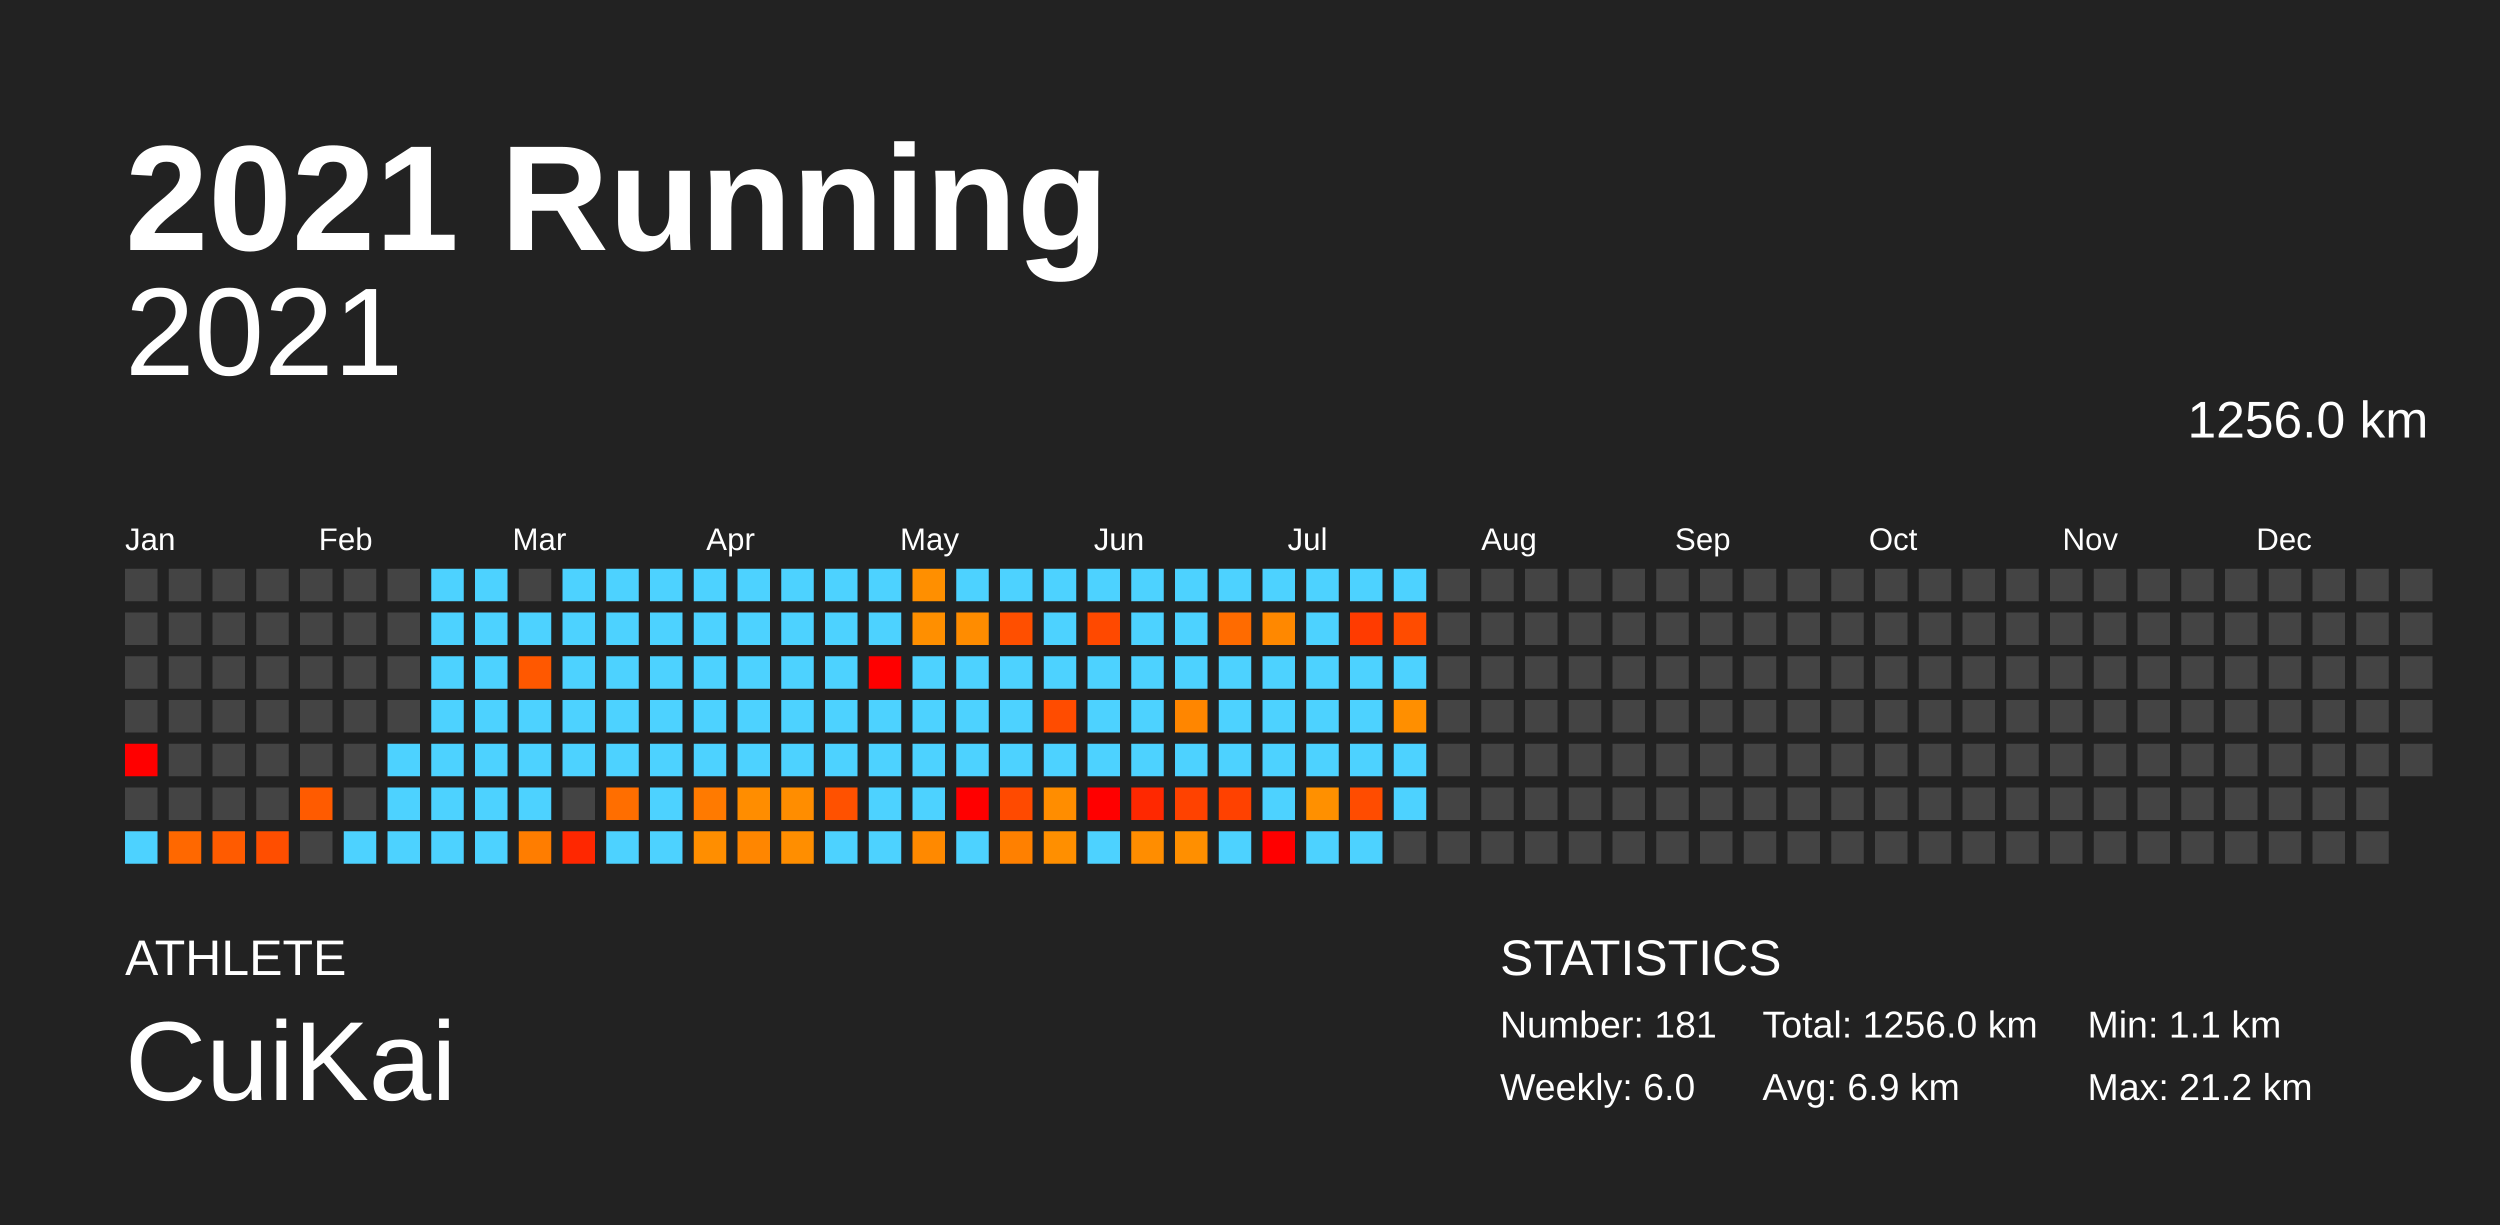
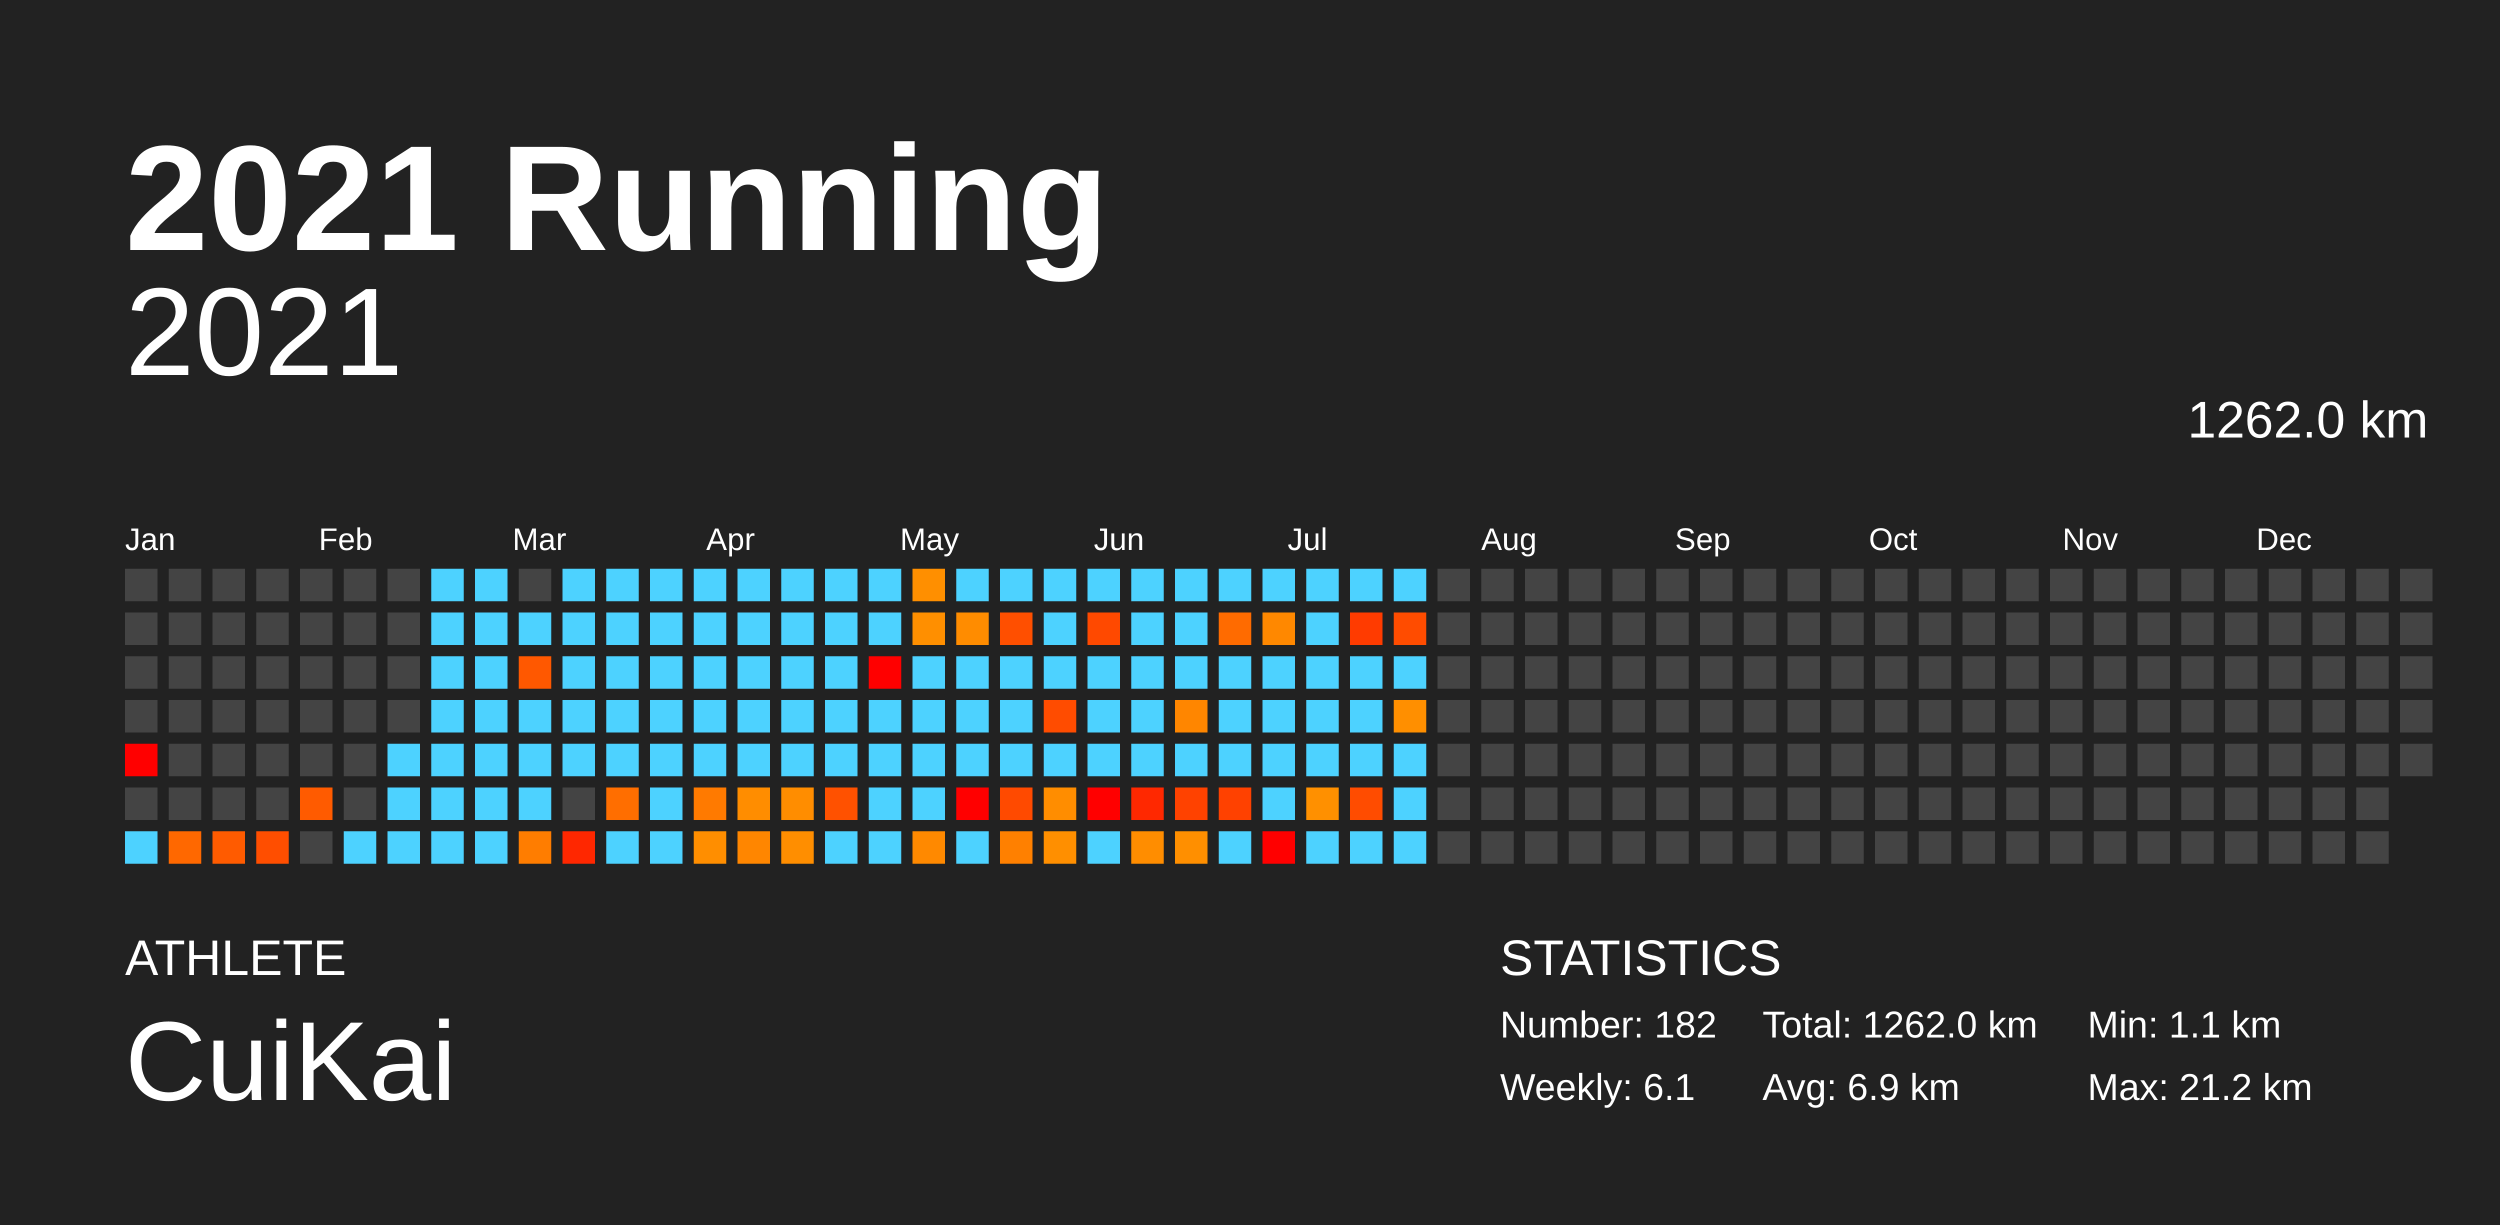
<svg xmlns="http://www.w3.org/2000/svg" baseProfile="full" height="98mm" version="1.1" viewBox="0,0,200,98" width="200mm">
  <defs />
  <rect fill="#222222" height="98" width="200" x="0" y="0" />
  <text fill="#FFFFFF" style="font-size:12px; font-family:Arial; font-weight:bold;" x="10" y="20">2021 Running</text>
  <text fill="#FFFFFF" style="font-size:4px; font-family:Arial" x="10" y="78">ATHLETE</text>
  <text fill="#FFFFFF" style="font-size:9px; font-family:Arial" x="10" y="88">CuiKai</text>
  <text fill="#FFFFFF" style="font-size:4px; font-family:Arial" x="120" y="78">STATISTICS</text>
-   <text fill="#FFFFFF" style="font-size:3px; font-family:Arial" x="120" y="83">Number: 181</text>
-   <text fill="#FFFFFF" style="font-size:3px; font-family:Arial" x="120" y="88">Weekly: 6.0</text>
-   <text fill="#FFFFFF" style="font-size:3px; font-family:Arial" x="141" y="83">Total: 1256.0 km</text>
+   <text fill="#FFFFFF" style="font-size:3px; font-family:Arial" x="120" y="83">Number: 182</text>
+   <text fill="#FFFFFF" style="font-size:3px; font-family:Arial" x="120" y="88">Weekly: 6.1</text>
+   <text fill="#FFFFFF" style="font-size:3px; font-family:Arial" x="141" y="83">Total: 1262.0 km</text>
  <text fill="#FFFFFF" style="font-size:3px; font-family:Arial" x="141" y="88">Avg: 6.9 km</text>
  <text fill="#FFFFFF" style="font-size:3px; font-family:Arial" x="167" y="83">Min: 1.1 km</text>
  <text fill="#FFFFFF" style="font-size:3px; font-family:Arial" x="167" y="88">Max: 21.2 km</text>
  <text alignment-baseline="hanging" fill="#FFFFFF" style="font-size:10.0px; font-family:Arial;" x="10" y="30">2021</text>
-   <text alignment-baseline="hanging" fill="#FFFFFF" style="font-size:4.125px; font-family:Arial;" x="175" y="35">1256.0 km</text>
+   <text alignment-baseline="hanging" fill="#FFFFFF" style="font-size:4.125px; font-family:Arial;" x="175" y="35">1262.0 km</text>
  <text fill="#FFFFFF" style="font-size:2.5px; font-family:Arial" x="10.0" y="44">Jan</text>
  <text fill="#FFFFFF" style="font-size:2.5px; font-family:Arial" x="25.5" y="44">Feb</text>
  <text fill="#FFFFFF" style="font-size:2.5px; font-family:Arial" x="41.0" y="44">Mar</text>
  <text fill="#FFFFFF" style="font-size:2.5px; font-family:Arial" x="56.5" y="44">Apr</text>
  <text fill="#FFFFFF" style="font-size:2.5px; font-family:Arial" x="72.0" y="44">May</text>
  <text fill="#FFFFFF" style="font-size:2.5px; font-family:Arial" x="87.5" y="44">Jun</text>
  <text fill="#FFFFFF" style="font-size:2.5px; font-family:Arial" x="103.0" y="44">Jul</text>
  <text fill="#FFFFFF" style="font-size:2.5px; font-family:Arial" x="118.5" y="44">Aug</text>
  <text fill="#FFFFFF" style="font-size:2.5px; font-family:Arial" x="134.0" y="44">Sep</text>
  <text fill="#FFFFFF" style="font-size:2.5px; font-family:Arial" x="149.5" y="44">Oct</text>
  <text fill="#FFFFFF" style="font-size:2.5px; font-family:Arial" x="165.0" y="44">Nov</text>
  <text fill="#FFFFFF" style="font-size:2.5px; font-family:Arial" x="180.5" y="44">Dec</text>
  <rect fill="#444444" height="2.6" width="2.6" x="10.0" y="45.5" />
  <rect fill="#444444" height="2.6" width="2.6" x="10.0" y="49.0" />
  <rect fill="#444444" height="2.6" width="2.6" x="10.0" y="52.5" />
  <rect fill="#444444" height="2.6" width="2.6" x="10.0" y="56.0" />
  <rect fill="red" height="2.6" width="2.6" x="10.0" y="59.5" />
  <rect fill="#444444" height="2.6" width="2.6" x="10.0" y="63.0" />
  <rect fill="#4dd2ff" height="2.6" width="2.6" x="10.0" y="66.5" />
  <rect fill="#444444" height="2.6" width="2.6" x="13.5" y="45.5" />
  <rect fill="#444444" height="2.6" width="2.6" x="13.5" y="49.0" />
  <rect fill="#444444" height="2.6" width="2.6" x="13.5" y="52.5" />
  <rect fill="#444444" height="2.6" width="2.6" x="13.5" y="56.0" />
  <rect fill="#444444" height="2.6" width="2.6" x="13.5" y="59.5" />
  <rect fill="#444444" height="2.6" width="2.6" x="13.5" y="63.0" />
  <rect fill="#ff6800" height="2.6" width="2.6" x="13.5" y="66.5" />
  <rect fill="#444444" height="2.6" width="2.6" x="17.0" y="45.5" />
  <rect fill="#444444" height="2.6" width="2.6" x="17.0" y="49.0" />
  <rect fill="#444444" height="2.6" width="2.6" x="17.0" y="52.5" />
  <rect fill="#444444" height="2.6" width="2.6" x="17.0" y="56.0" />
  <rect fill="#444444" height="2.6" width="2.6" x="17.0" y="59.5" />
  <rect fill="#444444" height="2.6" width="2.6" x="17.0" y="63.0" />
  <rect fill="#ff5b00" height="2.6" width="2.6" x="17.0" y="66.5" />
  <rect fill="#444444" height="2.6" width="2.6" x="20.5" y="45.5" />
  <rect fill="#444444" height="2.6" width="2.6" x="20.5" y="49.0" />
  <rect fill="#444444" height="2.6" width="2.6" x="20.5" y="52.5" />
  <rect fill="#444444" height="2.6" width="2.6" x="20.5" y="56.0" />
  <rect fill="#444444" height="2.6" width="2.6" x="20.5" y="59.5" />
  <rect fill="#444444" height="2.6" width="2.6" x="20.5" y="63.0" />
  <rect fill="#ff4e00" height="2.6" width="2.6" x="20.5" y="66.5" />
  <rect fill="#444444" height="2.6" width="2.6" x="24.0" y="45.5" />
  <rect fill="#444444" height="2.6" width="2.6" x="24.0" y="49.0" />
  <rect fill="#444444" height="2.6" width="2.6" x="24.0" y="52.5" />
  <rect fill="#444444" height="2.6" width="2.6" x="24.0" y="56.0" />
  <rect fill="#444444" height="2.6" width="2.6" x="24.0" y="59.5" />
  <rect fill="#ff5b00" height="2.6" width="2.6" x="24.0" y="63.0" />
  <rect fill="#444444" height="2.6" width="2.6" x="24.0" y="66.5" />
  <rect fill="#444444" height="2.6" width="2.6" x="27.5" y="45.5" />
  <rect fill="#444444" height="2.6" width="2.6" x="27.5" y="49.0" />
  <rect fill="#444444" height="2.6" width="2.6" x="27.5" y="52.5" />
  <rect fill="#444444" height="2.6" width="2.6" x="27.5" y="56.0" />
  <rect fill="#444444" height="2.6" width="2.6" x="27.5" y="59.5" />
  <rect fill="#444444" height="2.6" width="2.6" x="27.5" y="63.0" />
  <rect fill="#4dd2ff" height="2.6" width="2.6" x="27.5" y="66.5" />
  <rect fill="#444444" height="2.6" width="2.6" x="31.0" y="45.5" />
  <rect fill="#444444" height="2.6" width="2.6" x="31.0" y="49.0" />
  <rect fill="#444444" height="2.6" width="2.6" x="31.0" y="52.5" />
  <rect fill="#444444" height="2.6" width="2.6" x="31.0" y="56.0" />
  <rect fill="#4dd2ff" height="2.6" width="2.6" x="31.0" y="59.5" />
  <rect fill="#4dd2ff" height="2.6" width="2.6" x="31.0" y="63.0" />
  <rect fill="#4dd2ff" height="2.6" width="2.6" x="31.0" y="66.5" />
  <rect fill="#4dd2ff" height="2.6" width="2.6" x="34.5" y="45.5" />
  <rect fill="#4dd2ff" height="2.6" width="2.6" x="34.5" y="49.0" />
  <rect fill="#4dd2ff" height="2.6" width="2.6" x="34.5" y="52.5" />
  <rect fill="#4dd2ff" height="2.6" width="2.6" x="34.5" y="56.0" />
  <rect fill="#4dd2ff" height="2.6" width="2.6" x="34.5" y="59.5" />
  <rect fill="#4dd2ff" height="2.6" width="2.6" x="34.5" y="63.0" />
  <rect fill="#4dd2ff" height="2.6" width="2.6" x="34.5" y="66.5" />
  <rect fill="#4dd2ff" height="2.6" width="2.6" x="38.0" y="45.5" />
  <rect fill="#4dd2ff" height="2.6" width="2.6" x="38.0" y="49.0" />
  <rect fill="#4dd2ff" height="2.6" width="2.6" x="38.0" y="52.5" />
  <rect fill="#4dd2ff" height="2.6" width="2.6" x="38.0" y="56.0" />
  <rect fill="#4dd2ff" height="2.6" width="2.6" x="38.0" y="59.5" />
  <rect fill="#4dd2ff" height="2.6" width="2.6" x="38.0" y="63.0" />
  <rect fill="#4dd2ff" height="2.6" width="2.6" x="38.0" y="66.5" />
  <rect fill="#444444" height="2.6" width="2.6" x="41.5" y="45.5" />
  <rect fill="#4dd2ff" height="2.6" width="2.6" x="41.5" y="49.0" />
  <rect fill="#ff5800" height="2.6" width="2.6" x="41.5" y="52.5" />
  <rect fill="#4dd2ff" height="2.6" width="2.6" x="41.5" y="56.0" />
  <rect fill="#4dd2ff" height="2.6" width="2.6" x="41.5" y="59.5" />
  <rect fill="#4dd2ff" height="2.6" width="2.6" x="41.5" y="63.0" />
  <rect fill="#ff7d00" height="2.6" width="2.6" x="41.5" y="66.5" />
  <rect fill="#4dd2ff" height="2.6" width="2.6" x="45.0" y="45.5" />
  <rect fill="#4dd2ff" height="2.6" width="2.6" x="45.0" y="49.0" />
  <rect fill="#4dd2ff" height="2.6" width="2.6" x="45.0" y="52.5" />
  <rect fill="#4dd2ff" height="2.6" width="2.6" x="45.0" y="56.0" />
  <rect fill="#4dd2ff" height="2.6" width="2.6" x="45.0" y="59.5" />
  <rect fill="#444444" height="2.6" width="2.6" x="45.0" y="63.0" />
  <rect fill="#ff2700" height="2.6" width="2.6" x="45.0" y="66.5" />
  <rect fill="#4dd2ff" height="2.6" width="2.6" x="48.5" y="45.5" />
  <rect fill="#4dd2ff" height="2.6" width="2.6" x="48.5" y="49.0" />
  <rect fill="#4dd2ff" height="2.6" width="2.6" x="48.5" y="52.5" />
  <rect fill="#4dd2ff" height="2.6" width="2.6" x="48.5" y="56.0" />
  <rect fill="#4dd2ff" height="2.6" width="2.6" x="48.5" y="59.5" />
  <rect fill="#ff6e00" height="2.6" width="2.6" x="48.5" y="63.0" />
  <rect fill="#4dd2ff" height="2.6" width="2.6" x="48.5" y="66.5" />
  <rect fill="#4dd2ff" height="2.6" width="2.6" x="52.0" y="45.5" />
  <rect fill="#4dd2ff" height="2.6" width="2.6" x="52.0" y="49.0" />
  <rect fill="#4dd2ff" height="2.6" width="2.6" x="52.0" y="52.5" />
  <rect fill="#4dd2ff" height="2.6" width="2.6" x="52.0" y="56.0" />
  <rect fill="#4dd2ff" height="2.6" width="2.6" x="52.0" y="59.5" />
  <rect fill="#4dd2ff" height="2.6" width="2.6" x="52.0" y="63.0" />
  <rect fill="#4dd2ff" height="2.6" width="2.6" x="52.0" y="66.5" />
  <rect fill="#4dd2ff" height="2.6" width="2.6" x="55.5" y="45.5" />
  <rect fill="#4dd2ff" height="2.6" width="2.6" x="55.5" y="49.0" />
  <rect fill="#4dd2ff" height="2.6" width="2.6" x="55.5" y="52.5" />
  <rect fill="#4dd2ff" height="2.6" width="2.6" x="55.5" y="56.0" />
  <rect fill="#4dd2ff" height="2.6" width="2.6" x="55.5" y="59.5" />
  <rect fill="#ff7a00" height="2.6" width="2.6" x="55.5" y="63.0" />
  <rect fill="#ff8e00" height="2.6" width="2.6" x="55.5" y="66.5" />
  <rect fill="#4dd2ff" height="2.6" width="2.6" x="59.0" y="45.5" />
  <rect fill="#4dd2ff" height="2.6" width="2.6" x="59.0" y="49.0" />
  <rect fill="#4dd2ff" height="2.6" width="2.6" x="59.0" y="52.5" />
  <rect fill="#4dd2ff" height="2.6" width="2.6" x="59.0" y="56.0" />
  <rect fill="#4dd2ff" height="2.6" width="2.6" x="59.0" y="59.5" />
  <rect fill="#ff8d00" height="2.6" width="2.6" x="59.0" y="63.0" />
  <rect fill="#ff8600" height="2.6" width="2.6" x="59.0" y="66.5" />
  <rect fill="#4dd2ff" height="2.6" width="2.6" x="62.5" y="45.5" />
  <rect fill="#4dd2ff" height="2.6" width="2.6" x="62.5" y="49.0" />
  <rect fill="#4dd2ff" height="2.6" width="2.6" x="62.5" y="52.5" />
  <rect fill="#4dd2ff" height="2.6" width="2.6" x="62.5" y="56.0" />
  <rect fill="#4dd2ff" height="2.6" width="2.6" x="62.5" y="59.5" />
  <rect fill="#ff8d00" height="2.6" width="2.6" x="62.5" y="63.0" />
  <rect fill="#ff8e00" height="2.6" width="2.6" x="62.5" y="66.5" />
  <rect fill="#4dd2ff" height="2.6" width="2.6" x="66.0" y="45.5" />
  <rect fill="#4dd2ff" height="2.6" width="2.6" x="66.0" y="49.0" />
  <rect fill="#4dd2ff" height="2.6" width="2.6" x="66.0" y="52.5" />
  <rect fill="#4dd2ff" height="2.6" width="2.6" x="66.0" y="56.0" />
  <rect fill="#4dd2ff" height="2.6" width="2.6" x="66.0" y="59.5" />
  <rect fill="#ff5100" height="2.6" width="2.6" x="66.0" y="63.0" />
  <rect fill="#4dd2ff" height="2.6" width="2.6" x="66.0" y="66.5" />
  <rect fill="#4dd2ff" height="2.6" width="2.6" x="69.5" y="45.5" />
  <rect fill="#4dd2ff" height="2.6" width="2.6" x="69.5" y="49.0" />
  <rect fill="red" height="2.6" width="2.6" x="69.5" y="52.5" />
  <rect fill="#4dd2ff" height="2.6" width="2.6" x="69.5" y="56.0" />
  <rect fill="#4dd2ff" height="2.6" width="2.6" x="69.5" y="59.5" />
  <rect fill="#4dd2ff" height="2.6" width="2.6" x="69.5" y="63.0" />
  <rect fill="#4dd2ff" height="2.6" width="2.6" x="69.5" y="66.5" />
  <rect fill="#ff8f00" height="2.6" width="2.6" x="73.0" y="45.5" />
  <rect fill="#ff8f00" height="2.6" width="2.6" x="73.0" y="49.0" />
  <rect fill="#4dd2ff" height="2.6" width="2.6" x="73.0" y="52.5" />
  <rect fill="#4dd2ff" height="2.6" width="2.6" x="73.0" y="56.0" />
  <rect fill="#4dd2ff" height="2.6" width="2.6" x="73.0" y="59.5" />
  <rect fill="#4dd2ff" height="2.6" width="2.6" x="73.0" y="63.0" />
  <rect fill="#ff8900" height="2.6" width="2.6" x="73.0" y="66.5" />
  <rect fill="#4dd2ff" height="2.6" width="2.6" x="76.5" y="45.5" />
  <rect fill="#ff8c00" height="2.6" width="2.6" x="76.5" y="49.0" />
  <rect fill="#4dd2ff" height="2.6" width="2.6" x="76.5" y="52.5" />
  <rect fill="#4dd2ff" height="2.6" width="2.6" x="76.5" y="56.0" />
  <rect fill="#4dd2ff" height="2.6" width="2.6" x="76.5" y="59.5" />
  <rect fill="red" height="2.6" width="2.6" x="76.5" y="63.0" />
  <rect fill="#4dd2ff" height="2.6" width="2.6" x="76.5" y="66.5" />
  <rect fill="#4dd2ff" height="2.6" width="2.6" x="80.0" y="45.5" />
  <rect fill="#ff4f00" height="2.6" width="2.6" x="80.0" y="49.0" />
  <rect fill="#4dd2ff" height="2.6" width="2.6" x="80.0" y="52.5" />
  <rect fill="#4dd2ff" height="2.6" width="2.6" x="80.0" y="56.0" />
  <rect fill="#4dd2ff" height="2.6" width="2.6" x="80.0" y="59.5" />
  <rect fill="#ff4a00" height="2.6" width="2.6" x="80.0" y="63.0" />
  <rect fill="#ff8000" height="2.6" width="2.6" x="80.0" y="66.5" />
  <rect fill="#4dd2ff" height="2.6" width="2.6" x="83.5" y="45.5" />
  <rect fill="#4dd2ff" height="2.6" width="2.6" x="83.5" y="49.0" />
  <rect fill="#4dd2ff" height="2.6" width="2.6" x="83.5" y="52.5" />
  <rect fill="#ff4c00" height="2.6" width="2.6" x="83.5" y="56.0" />
  <rect fill="#4dd2ff" height="2.6" width="2.6" x="83.5" y="59.5" />
  <rect fill="#ff8d00" height="2.6" width="2.6" x="83.5" y="63.0" />
  <rect fill="#ff8f00" height="2.6" width="2.6" x="83.5" y="66.5" />
  <rect fill="#4dd2ff" height="2.6" width="2.6" x="87.0" y="45.5" />
  <rect fill="#ff4900" height="2.6" width="2.6" x="87.0" y="49.0" />
  <rect fill="#4dd2ff" height="2.6" width="2.6" x="87.0" y="52.5" />
  <rect fill="#4dd2ff" height="2.6" width="2.6" x="87.0" y="56.0" />
  <rect fill="#4dd2ff" height="2.6" width="2.6" x="87.0" y="59.5" />
  <rect fill="red" height="2.6" width="2.6" x="87.0" y="63.0" />
  <rect fill="#4dd2ff" height="2.6" width="2.6" x="87.0" y="66.5" />
  <rect fill="#4dd2ff" height="2.6" width="2.6" x="90.5" y="45.5" />
  <rect fill="#4dd2ff" height="2.6" width="2.6" x="90.5" y="49.0" />
  <rect fill="#4dd2ff" height="2.6" width="2.6" x="90.5" y="52.5" />
  <rect fill="#4dd2ff" height="2.6" width="2.6" x="90.5" y="56.0" />
  <rect fill="#4dd2ff" height="2.6" width="2.6" x="90.5" y="59.5" />
  <rect fill="#ff2800" height="2.6" width="2.6" x="90.5" y="63.0" />
  <rect fill="#ff8d00" height="2.6" width="2.6" x="90.5" y="66.5" />
  <rect fill="#4dd2ff" height="2.6" width="2.6" x="94.0" y="45.5" />
  <rect fill="#4dd2ff" height="2.6" width="2.6" x="94.0" y="49.0" />
  <rect fill="#4dd2ff" height="2.6" width="2.6" x="94.0" y="52.5" />
  <rect fill="#ff8600" height="2.6" width="2.6" x="94.0" y="56.0" />
  <rect fill="#4dd2ff" height="2.6" width="2.6" x="94.0" y="59.5" />
  <rect fill="#ff4200" height="2.6" width="2.6" x="94.0" y="63.0" />
  <rect fill="#ff8f00" height="2.6" width="2.6" x="94.0" y="66.5" />
  <rect fill="#4dd2ff" height="2.6" width="2.6" x="97.5" y="45.5" />
  <rect fill="#ff6b00" height="2.6" width="2.6" x="97.5" y="49.0" />
  <rect fill="#4dd2ff" height="2.6" width="2.6" x="97.5" y="52.5" />
  <rect fill="#4dd2ff" height="2.6" width="2.6" x="97.5" y="56.0" />
  <rect fill="#4dd2ff" height="2.6" width="2.6" x="97.5" y="59.5" />
  <rect fill="#ff4100" height="2.6" width="2.6" x="97.5" y="63.0" />
  <rect fill="#4dd2ff" height="2.6" width="2.6" x="97.5" y="66.5" />
  <rect fill="#4dd2ff" height="2.6" width="2.6" x="101.0" y="45.5" />
  <rect fill="#ff8800" height="2.6" width="2.6" x="101.0" y="49.0" />
  <rect fill="#4dd2ff" height="2.6" width="2.6" x="101.0" y="52.5" />
  <rect fill="#4dd2ff" height="2.6" width="2.6" x="101.0" y="56.0" />
  <rect fill="#4dd2ff" height="2.6" width="2.6" x="101.0" y="59.5" />
  <rect fill="#4dd2ff" height="2.6" width="2.6" x="101.0" y="63.0" />
  <rect fill="red" height="2.6" width="2.6" x="101.0" y="66.5" />
  <rect fill="#4dd2ff" height="2.6" width="2.6" x="104.5" y="45.5" />
  <rect fill="#4dd2ff" height="2.6" width="2.6" x="104.5" y="49.0" />
  <rect fill="#4dd2ff" height="2.6" width="2.6" x="104.5" y="52.5" />
  <rect fill="#4dd2ff" height="2.6" width="2.6" x="104.5" y="56.0" />
  <rect fill="#4dd2ff" height="2.6" width="2.6" x="104.5" y="59.5" />
  <rect fill="#ff9000" height="2.6" width="2.6" x="104.5" y="63.0" />
  <rect fill="#4dd2ff" height="2.6" width="2.6" x="104.5" y="66.5" />
  <rect fill="#4dd2ff" height="2.6" width="2.6" x="108.0" y="45.5" />
  <rect fill="#ff3b00" height="2.6" width="2.6" x="108.0" y="49.0" />
  <rect fill="#4dd2ff" height="2.6" width="2.6" x="108.0" y="52.5" />
  <rect fill="#4dd2ff" height="2.6" width="2.6" x="108.0" y="56.0" />
  <rect fill="#4dd2ff" height="2.6" width="2.6" x="108.0" y="59.5" />
  <rect fill="#ff4c00" height="2.6" width="2.6" x="108.0" y="63.0" />
  <rect fill="#4dd2ff" height="2.6" width="2.6" x="108.0" y="66.5" />
  <rect fill="#4dd2ff" height="2.6" width="2.6" x="111.5" y="45.5" />
  <rect fill="#ff4c00" height="2.6" width="2.6" x="111.5" y="49.0" />
  <rect fill="#4dd2ff" height="2.6" width="2.6" x="111.5" y="52.5" />
  <rect fill="#ff8f00" height="2.6" width="2.6" x="111.5" y="56.0" />
  <rect fill="#4dd2ff" height="2.6" width="2.6" x="111.5" y="59.5" />
  <rect fill="#4dd2ff" height="2.6" width="2.6" x="111.5" y="63.0" />
-   <rect fill="#444444" height="2.6" width="2.6" x="111.5" y="66.5" />
+   <rect fill="#4dd2ff" height="2.6" width="2.6" x="111.5" y="66.5" />
  <rect fill="#444444" height="2.6" width="2.6" x="115.0" y="45.5" />
  <rect fill="#444444" height="2.6" width="2.6" x="115.0" y="49.0" />
  <rect fill="#444444" height="2.6" width="2.6" x="115.0" y="52.5" />
  <rect fill="#444444" height="2.6" width="2.6" x="115.0" y="56.0" />
  <rect fill="#444444" height="2.6" width="2.6" x="115.0" y="59.5" />
  <rect fill="#444444" height="2.6" width="2.6" x="115.0" y="63.0" />
  <rect fill="#444444" height="2.6" width="2.6" x="115.0" y="66.5" />
  <rect fill="#444444" height="2.6" width="2.6" x="118.5" y="45.5" />
  <rect fill="#444444" height="2.6" width="2.6" x="118.5" y="49.0" />
  <rect fill="#444444" height="2.6" width="2.6" x="118.5" y="52.5" />
  <rect fill="#444444" height="2.6" width="2.6" x="118.5" y="56.0" />
  <rect fill="#444444" height="2.6" width="2.6" x="118.5" y="59.5" />
  <rect fill="#444444" height="2.6" width="2.6" x="118.5" y="63.0" />
  <rect fill="#444444" height="2.6" width="2.6" x="118.5" y="66.5" />
  <rect fill="#444444" height="2.6" width="2.6" x="122.0" y="45.5" />
  <rect fill="#444444" height="2.6" width="2.6" x="122.0" y="49.0" />
  <rect fill="#444444" height="2.6" width="2.6" x="122.0" y="52.5" />
  <rect fill="#444444" height="2.6" width="2.6" x="122.0" y="56.0" />
  <rect fill="#444444" height="2.6" width="2.6" x="122.0" y="59.5" />
  <rect fill="#444444" height="2.6" width="2.6" x="122.0" y="63.0" />
  <rect fill="#444444" height="2.6" width="2.6" x="122.0" y="66.5" />
  <rect fill="#444444" height="2.6" width="2.6" x="125.5" y="45.5" />
  <rect fill="#444444" height="2.6" width="2.6" x="125.5" y="49.0" />
  <rect fill="#444444" height="2.6" width="2.6" x="125.5" y="52.5" />
  <rect fill="#444444" height="2.6" width="2.6" x="125.5" y="56.0" />
  <rect fill="#444444" height="2.6" width="2.6" x="125.5" y="59.5" />
  <rect fill="#444444" height="2.6" width="2.6" x="125.5" y="63.0" />
  <rect fill="#444444" height="2.6" width="2.6" x="125.5" y="66.5" />
  <rect fill="#444444" height="2.6" width="2.6" x="129.0" y="45.5" />
  <rect fill="#444444" height="2.6" width="2.6" x="129.0" y="49.0" />
  <rect fill="#444444" height="2.6" width="2.6" x="129.0" y="52.5" />
  <rect fill="#444444" height="2.6" width="2.6" x="129.0" y="56.0" />
  <rect fill="#444444" height="2.6" width="2.6" x="129.0" y="59.5" />
  <rect fill="#444444" height="2.6" width="2.6" x="129.0" y="63.0" />
  <rect fill="#444444" height="2.6" width="2.6" x="129.0" y="66.5" />
  <rect fill="#444444" height="2.6" width="2.6" x="132.5" y="45.5" />
  <rect fill="#444444" height="2.6" width="2.6" x="132.5" y="49.0" />
  <rect fill="#444444" height="2.6" width="2.6" x="132.5" y="52.5" />
  <rect fill="#444444" height="2.6" width="2.6" x="132.5" y="56.0" />
  <rect fill="#444444" height="2.6" width="2.6" x="132.5" y="59.5" />
  <rect fill="#444444" height="2.6" width="2.6" x="132.5" y="63.0" />
  <rect fill="#444444" height="2.6" width="2.6" x="132.5" y="66.5" />
  <rect fill="#444444" height="2.6" width="2.6" x="136.0" y="45.5" />
  <rect fill="#444444" height="2.6" width="2.6" x="136.0" y="49.0" />
  <rect fill="#444444" height="2.6" width="2.6" x="136.0" y="52.5" />
  <rect fill="#444444" height="2.6" width="2.6" x="136.0" y="56.0" />
  <rect fill="#444444" height="2.6" width="2.6" x="136.0" y="59.5" />
  <rect fill="#444444" height="2.6" width="2.6" x="136.0" y="63.0" />
  <rect fill="#444444" height="2.6" width="2.6" x="136.0" y="66.5" />
  <rect fill="#444444" height="2.6" width="2.6" x="139.5" y="45.5" />
  <rect fill="#444444" height="2.6" width="2.6" x="139.5" y="49.0" />
  <rect fill="#444444" height="2.6" width="2.6" x="139.5" y="52.5" />
  <rect fill="#444444" height="2.6" width="2.6" x="139.5" y="56.0" />
  <rect fill="#444444" height="2.6" width="2.6" x="139.5" y="59.5" />
  <rect fill="#444444" height="2.6" width="2.6" x="139.5" y="63.0" />
  <rect fill="#444444" height="2.6" width="2.6" x="139.5" y="66.5" />
  <rect fill="#444444" height="2.6" width="2.6" x="143.0" y="45.5" />
  <rect fill="#444444" height="2.6" width="2.6" x="143.0" y="49.0" />
  <rect fill="#444444" height="2.6" width="2.6" x="143.0" y="52.5" />
  <rect fill="#444444" height="2.6" width="2.6" x="143.0" y="56.0" />
  <rect fill="#444444" height="2.6" width="2.6" x="143.0" y="59.5" />
  <rect fill="#444444" height="2.6" width="2.6" x="143.0" y="63.0" />
  <rect fill="#444444" height="2.6" width="2.6" x="143.0" y="66.5" />
  <rect fill="#444444" height="2.6" width="2.6" x="146.5" y="45.5" />
  <rect fill="#444444" height="2.6" width="2.6" x="146.5" y="49.0" />
  <rect fill="#444444" height="2.6" width="2.6" x="146.5" y="52.5" />
  <rect fill="#444444" height="2.6" width="2.6" x="146.5" y="56.0" />
  <rect fill="#444444" height="2.6" width="2.6" x="146.5" y="59.5" />
  <rect fill="#444444" height="2.6" width="2.6" x="146.5" y="63.0" />
  <rect fill="#444444" height="2.6" width="2.6" x="146.5" y="66.5" />
  <rect fill="#444444" height="2.6" width="2.6" x="150.0" y="45.5" />
  <rect fill="#444444" height="2.6" width="2.6" x="150.0" y="49.0" />
  <rect fill="#444444" height="2.6" width="2.6" x="150.0" y="52.5" />
  <rect fill="#444444" height="2.6" width="2.6" x="150.0" y="56.0" />
  <rect fill="#444444" height="2.6" width="2.6" x="150.0" y="59.5" />
  <rect fill="#444444" height="2.6" width="2.6" x="150.0" y="63.0" />
  <rect fill="#444444" height="2.6" width="2.6" x="150.0" y="66.5" />
  <rect fill="#444444" height="2.6" width="2.6" x="153.5" y="45.5" />
  <rect fill="#444444" height="2.6" width="2.6" x="153.5" y="49.0" />
  <rect fill="#444444" height="2.6" width="2.6" x="153.5" y="52.5" />
  <rect fill="#444444" height="2.6" width="2.6" x="153.5" y="56.0" />
  <rect fill="#444444" height="2.6" width="2.6" x="153.5" y="59.5" />
  <rect fill="#444444" height="2.6" width="2.6" x="153.5" y="63.0" />
  <rect fill="#444444" height="2.6" width="2.6" x="153.5" y="66.5" />
  <rect fill="#444444" height="2.6" width="2.6" x="157.0" y="45.5" />
  <rect fill="#444444" height="2.6" width="2.6" x="157.0" y="49.0" />
  <rect fill="#444444" height="2.6" width="2.6" x="157.0" y="52.5" />
  <rect fill="#444444" height="2.6" width="2.6" x="157.0" y="56.0" />
  <rect fill="#444444" height="2.6" width="2.6" x="157.0" y="59.5" />
  <rect fill="#444444" height="2.6" width="2.6" x="157.0" y="63.0" />
  <rect fill="#444444" height="2.6" width="2.6" x="157.0" y="66.5" />
  <rect fill="#444444" height="2.6" width="2.6" x="160.5" y="45.5" />
  <rect fill="#444444" height="2.6" width="2.6" x="160.5" y="49.0" />
  <rect fill="#444444" height="2.6" width="2.6" x="160.5" y="52.5" />
  <rect fill="#444444" height="2.6" width="2.6" x="160.5" y="56.0" />
  <rect fill="#444444" height="2.6" width="2.6" x="160.5" y="59.5" />
  <rect fill="#444444" height="2.6" width="2.6" x="160.5" y="63.0" />
  <rect fill="#444444" height="2.6" width="2.6" x="160.5" y="66.5" />
  <rect fill="#444444" height="2.6" width="2.6" x="164.0" y="45.5" />
  <rect fill="#444444" height="2.6" width="2.6" x="164.0" y="49.0" />
  <rect fill="#444444" height="2.6" width="2.6" x="164.0" y="52.5" />
  <rect fill="#444444" height="2.6" width="2.6" x="164.0" y="56.0" />
  <rect fill="#444444" height="2.6" width="2.6" x="164.0" y="59.5" />
  <rect fill="#444444" height="2.6" width="2.6" x="164.0" y="63.0" />
  <rect fill="#444444" height="2.6" width="2.6" x="164.0" y="66.5" />
  <rect fill="#444444" height="2.6" width="2.6" x="167.5" y="45.5" />
  <rect fill="#444444" height="2.6" width="2.6" x="167.5" y="49.0" />
  <rect fill="#444444" height="2.6" width="2.6" x="167.5" y="52.5" />
  <rect fill="#444444" height="2.6" width="2.6" x="167.5" y="56.0" />
  <rect fill="#444444" height="2.6" width="2.6" x="167.5" y="59.5" />
  <rect fill="#444444" height="2.6" width="2.6" x="167.5" y="63.0" />
  <rect fill="#444444" height="2.6" width="2.6" x="167.5" y="66.5" />
  <rect fill="#444444" height="2.6" width="2.6" x="171.0" y="45.5" />
  <rect fill="#444444" height="2.6" width="2.6" x="171.0" y="49.0" />
  <rect fill="#444444" height="2.6" width="2.6" x="171.0" y="52.5" />
  <rect fill="#444444" height="2.6" width="2.6" x="171.0" y="56.0" />
  <rect fill="#444444" height="2.6" width="2.6" x="171.0" y="59.5" />
  <rect fill="#444444" height="2.6" width="2.6" x="171.0" y="63.0" />
  <rect fill="#444444" height="2.6" width="2.6" x="171.0" y="66.5" />
  <rect fill="#444444" height="2.6" width="2.6" x="174.5" y="45.5" />
  <rect fill="#444444" height="2.6" width="2.6" x="174.5" y="49.0" />
  <rect fill="#444444" height="2.6" width="2.6" x="174.5" y="52.5" />
  <rect fill="#444444" height="2.6" width="2.6" x="174.5" y="56.0" />
  <rect fill="#444444" height="2.6" width="2.6" x="174.5" y="59.5" />
  <rect fill="#444444" height="2.6" width="2.6" x="174.5" y="63.0" />
  <rect fill="#444444" height="2.6" width="2.6" x="174.5" y="66.5" />
  <rect fill="#444444" height="2.6" width="2.6" x="178.0" y="45.5" />
  <rect fill="#444444" height="2.6" width="2.6" x="178.0" y="49.0" />
  <rect fill="#444444" height="2.6" width="2.6" x="178.0" y="52.5" />
  <rect fill="#444444" height="2.6" width="2.6" x="178.0" y="56.0" />
  <rect fill="#444444" height="2.6" width="2.6" x="178.0" y="59.5" />
  <rect fill="#444444" height="2.6" width="2.6" x="178.0" y="63.0" />
  <rect fill="#444444" height="2.6" width="2.6" x="178.0" y="66.5" />
  <rect fill="#444444" height="2.6" width="2.6" x="181.5" y="45.5" />
  <rect fill="#444444" height="2.6" width="2.6" x="181.5" y="49.0" />
  <rect fill="#444444" height="2.6" width="2.6" x="181.5" y="52.5" />
  <rect fill="#444444" height="2.6" width="2.6" x="181.5" y="56.0" />
  <rect fill="#444444" height="2.6" width="2.6" x="181.5" y="59.5" />
  <rect fill="#444444" height="2.6" width="2.6" x="181.5" y="63.0" />
  <rect fill="#444444" height="2.6" width="2.6" x="181.5" y="66.5" />
  <rect fill="#444444" height="2.6" width="2.6" x="185.0" y="45.5" />
  <rect fill="#444444" height="2.6" width="2.6" x="185.0" y="49.0" />
  <rect fill="#444444" height="2.6" width="2.6" x="185.0" y="52.5" />
  <rect fill="#444444" height="2.6" width="2.6" x="185.0" y="56.0" />
  <rect fill="#444444" height="2.6" width="2.6" x="185.0" y="59.5" />
  <rect fill="#444444" height="2.6" width="2.6" x="185.0" y="63.0" />
  <rect fill="#444444" height="2.6" width="2.6" x="185.0" y="66.5" />
  <rect fill="#444444" height="2.6" width="2.6" x="188.5" y="45.5" />
  <rect fill="#444444" height="2.6" width="2.6" x="188.5" y="49.0" />
  <rect fill="#444444" height="2.6" width="2.6" x="188.5" y="52.5" />
  <rect fill="#444444" height="2.6" width="2.6" x="188.5" y="56.0" />
  <rect fill="#444444" height="2.6" width="2.6" x="188.5" y="59.5" />
  <rect fill="#444444" height="2.6" width="2.6" x="188.5" y="63.0" />
  <rect fill="#444444" height="2.6" width="2.6" x="188.5" y="66.5" />
  <rect fill="#444444" height="2.6" width="2.6" x="192.0" y="45.5" />
  <rect fill="#444444" height="2.6" width="2.6" x="192.0" y="49.0" />
  <rect fill="#444444" height="2.6" width="2.6" x="192.0" y="52.5" />
  <rect fill="#444444" height="2.6" width="2.6" x="192.0" y="56.0" />
  <rect fill="#444444" height="2.6" width="2.6" x="192.0" y="59.5" />
</svg>
